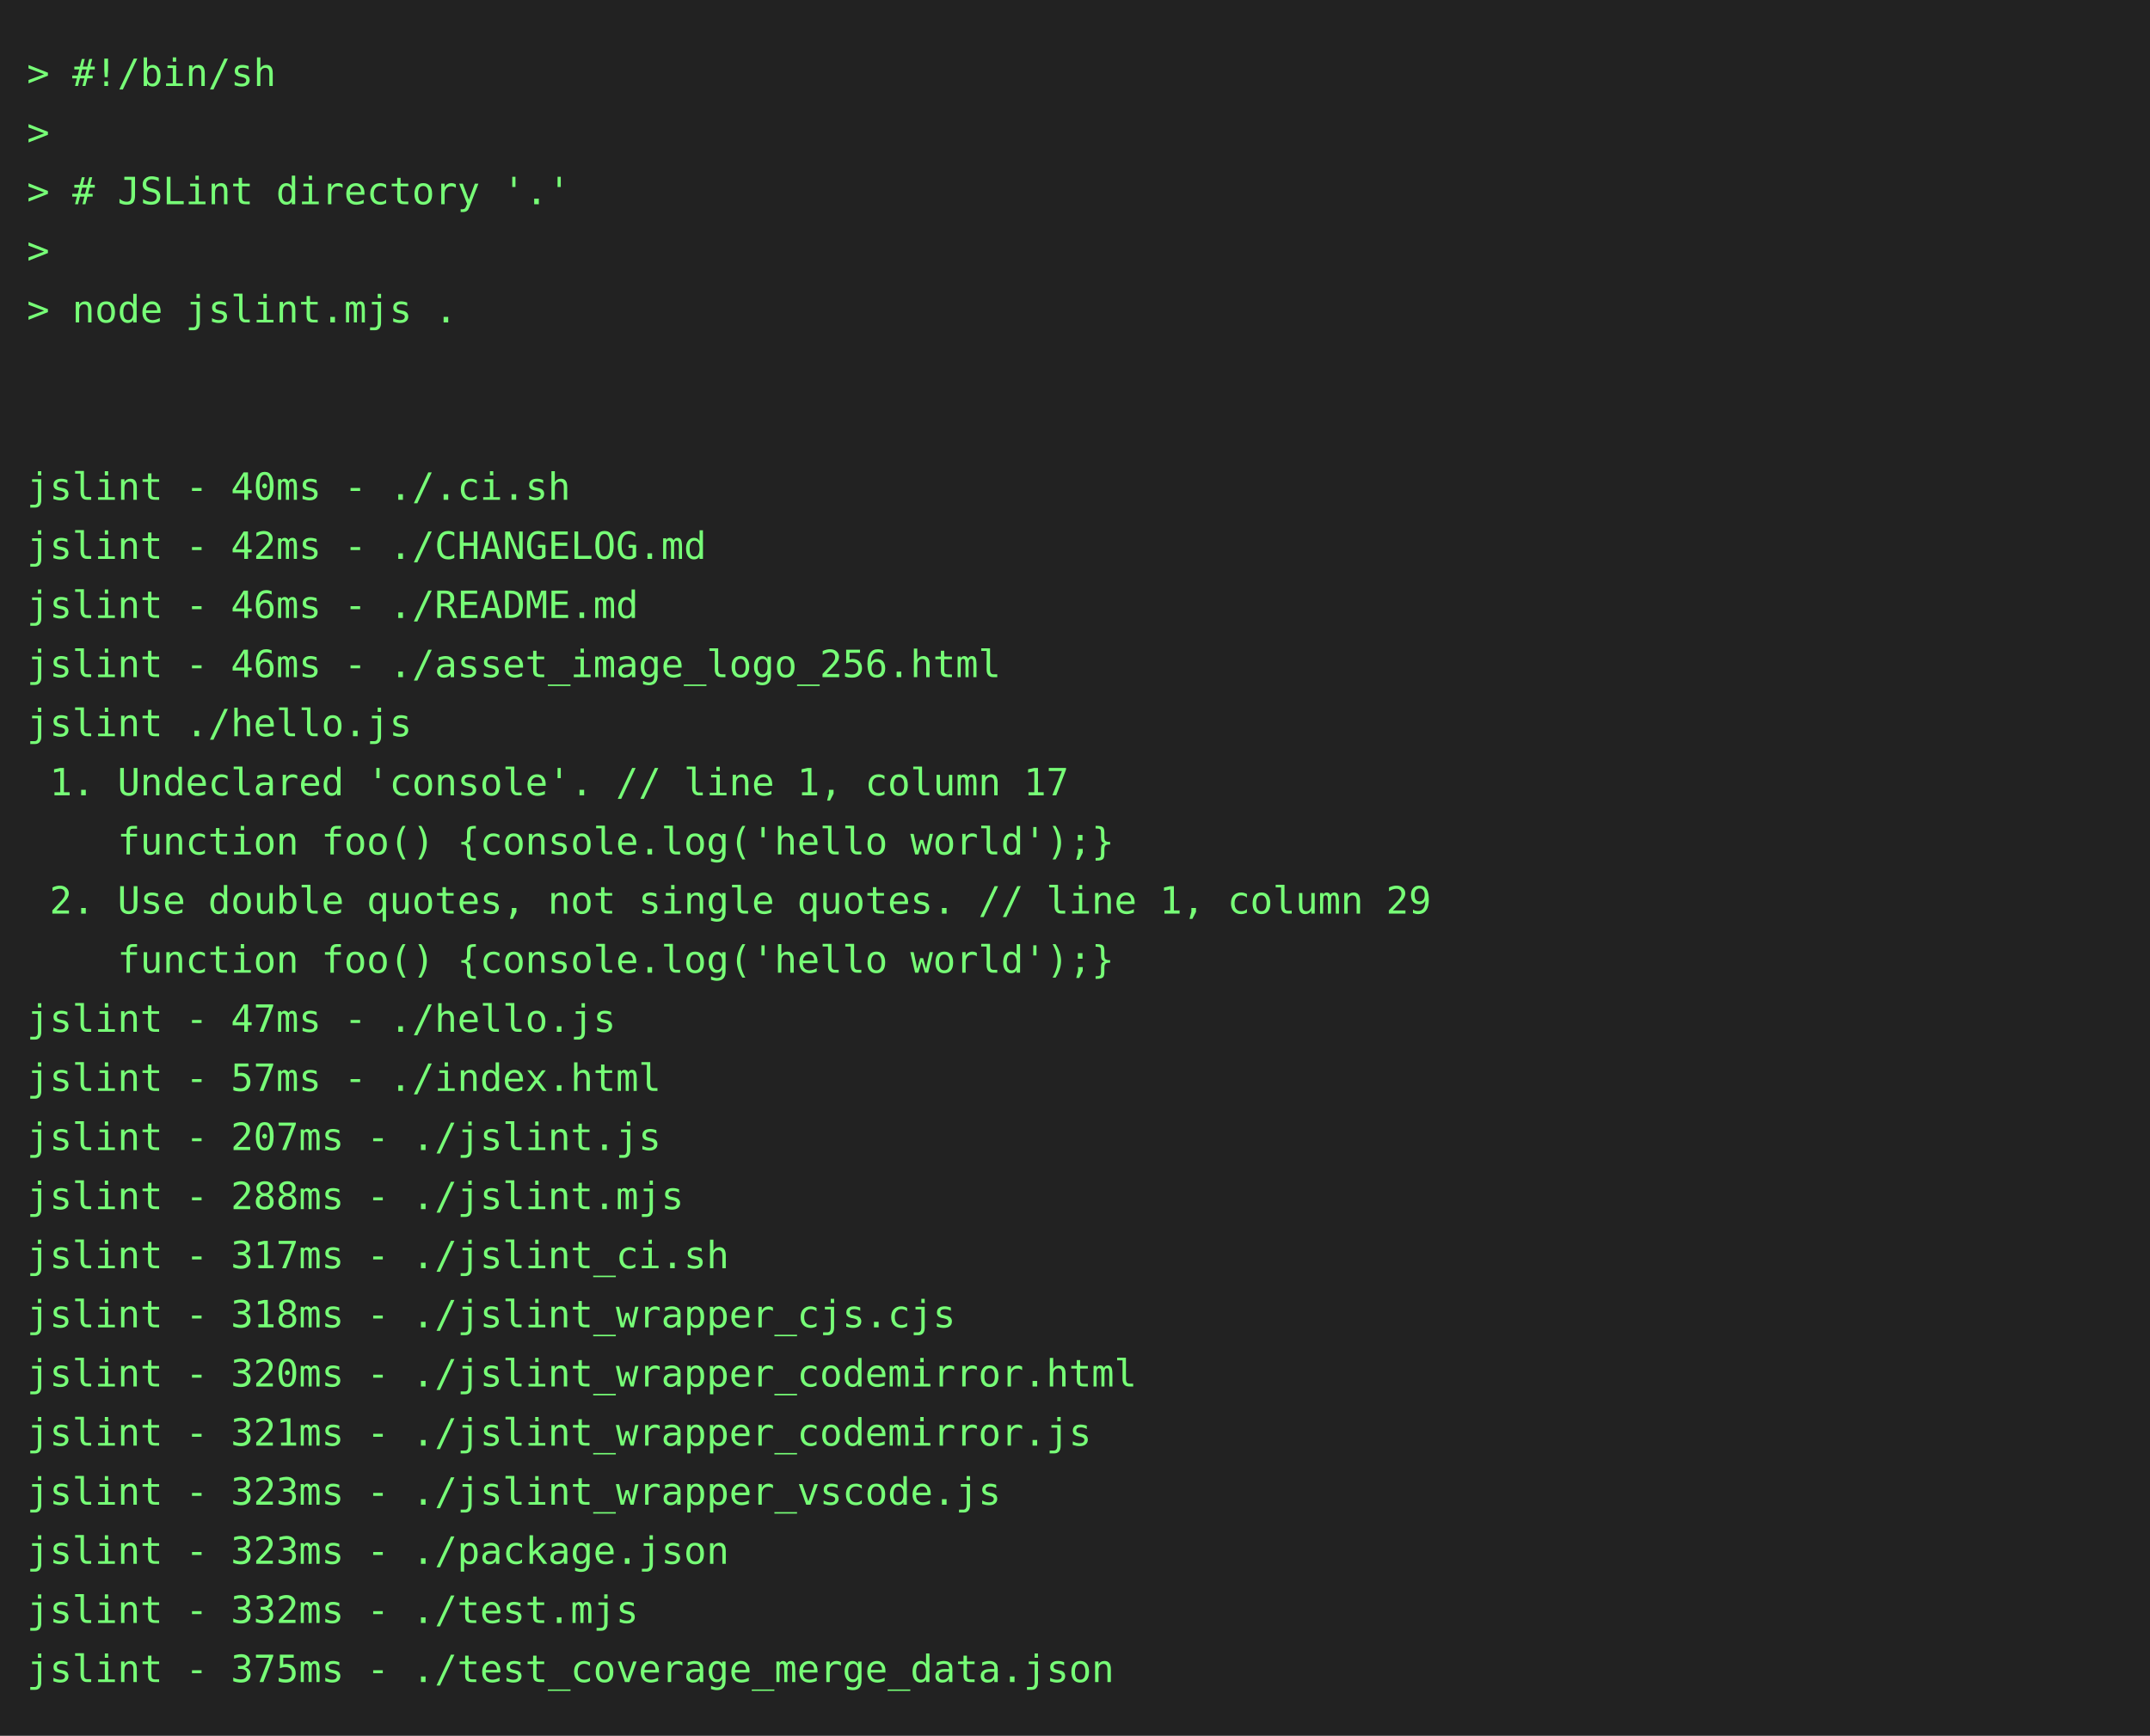
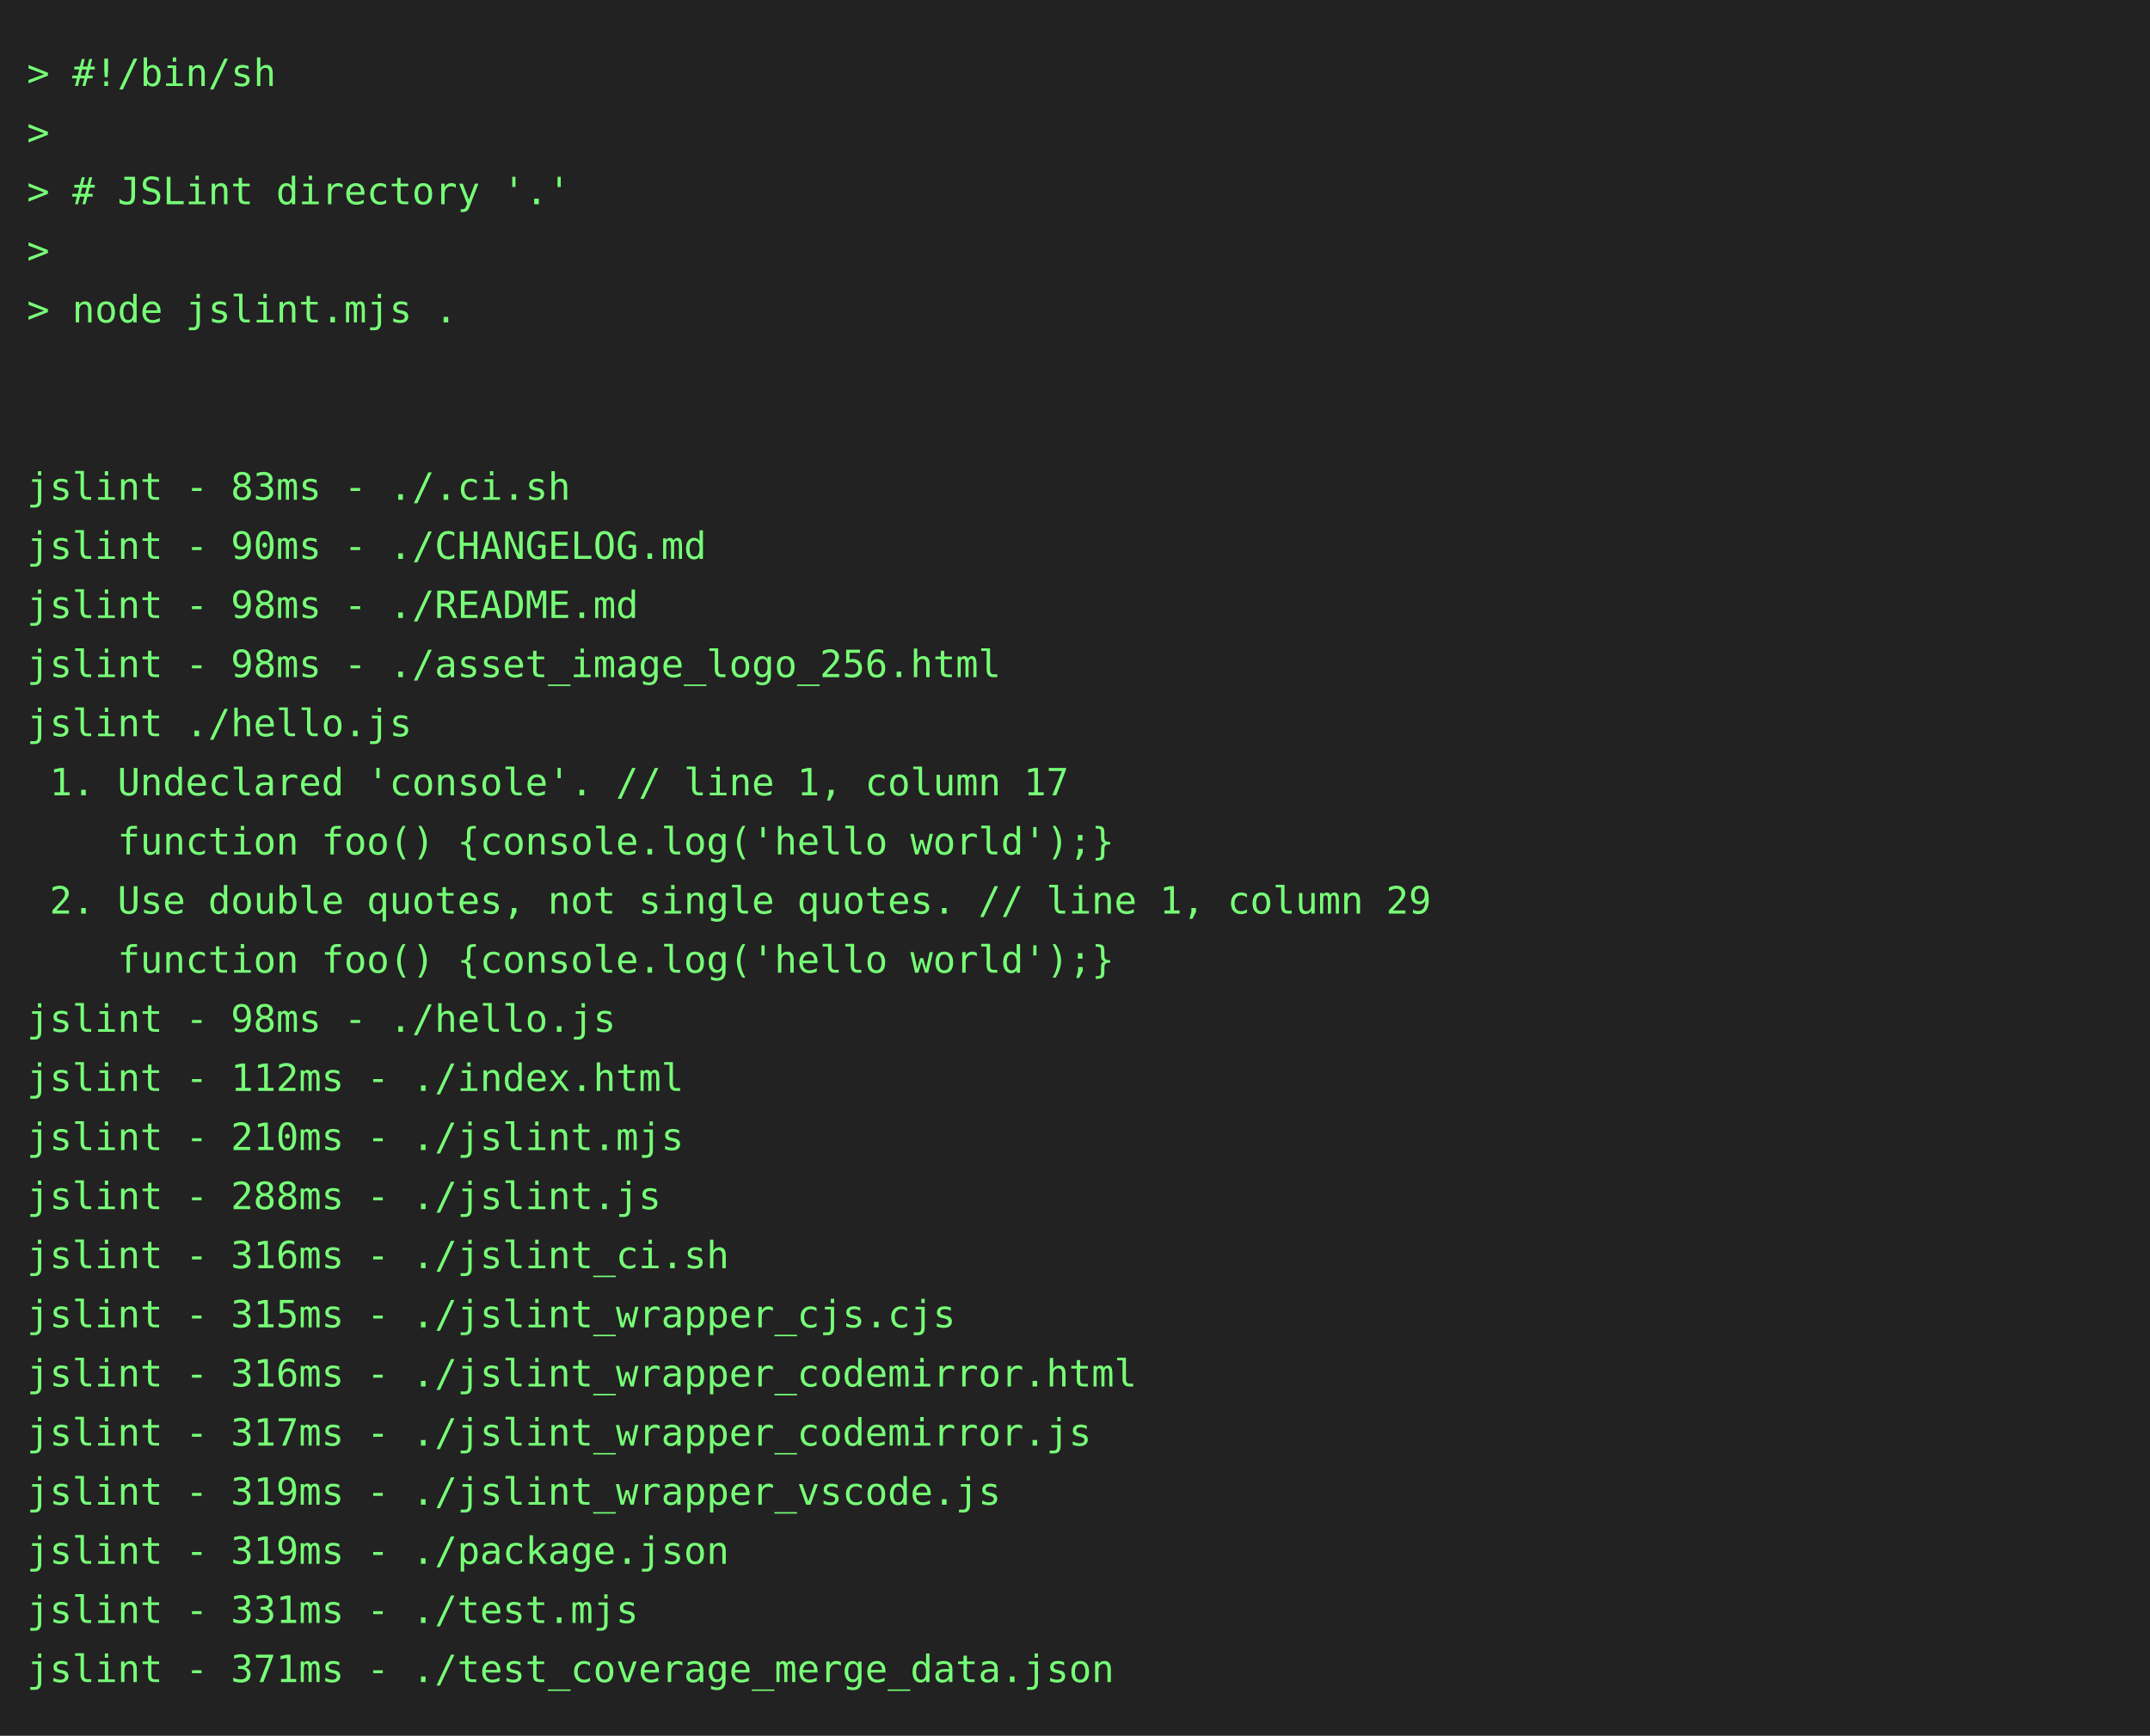
<svg xmlns="http://www.w3.org/2000/svg" height="646" width="800">
  <rect height="646" fill="#222" width="800" />
  <text fill="#7f7" font-family="consolas, menlo, monospace" font-size="14" xml:space="preserve">
    <tspan lengthAdjust="spacingAndGlyphs" textLength="768" x="10" y="32">&gt; #!/bin/sh                                                                                      </tspan>
    <tspan lengthAdjust="spacingAndGlyphs" textLength="768" x="10" y="54">&gt;                                                                                                </tspan>
    <tspan lengthAdjust="spacingAndGlyphs" textLength="768" x="10" y="76">&gt; # JSLint directory '.'                                                                         </tspan>
    <tspan lengthAdjust="spacingAndGlyphs" textLength="768" x="10" y="98">&gt;                                                                                                </tspan>
    <tspan lengthAdjust="spacingAndGlyphs" textLength="768" x="10" y="120">&gt; node jslint.mjs .                                                                              </tspan>
    <tspan lengthAdjust="spacingAndGlyphs" textLength="768" x="10" y="142">                                                                                                 </tspan>
    <tspan lengthAdjust="spacingAndGlyphs" textLength="768" x="10" y="164">                                                                                                 </tspan>
-     <tspan lengthAdjust="spacingAndGlyphs" textLength="768" x="10" y="186">jslint - 40ms - ./.ci.sh                                                                         </tspan>
-     <tspan lengthAdjust="spacingAndGlyphs" textLength="768" x="10" y="208">jslint - 42ms - ./CHANGELOG.md                                                                   </tspan>
-     <tspan lengthAdjust="spacingAndGlyphs" textLength="768" x="10" y="230">jslint - 46ms - ./README.md                                                                      </tspan>
-     <tspan lengthAdjust="spacingAndGlyphs" textLength="768" x="10" y="252">jslint - 46ms - ./asset_image_logo_256.html                                                      </tspan>
+     <tspan lengthAdjust="spacingAndGlyphs" textLength="768" x="10" y="186">jslint - 83ms - ./.ci.sh                                                                         </tspan>
+     <tspan lengthAdjust="spacingAndGlyphs" textLength="768" x="10" y="208">jslint - 90ms - ./CHANGELOG.md                                                                   </tspan>
+     <tspan lengthAdjust="spacingAndGlyphs" textLength="768" x="10" y="230">jslint - 98ms - ./README.md                                                                      </tspan>
+     <tspan lengthAdjust="spacingAndGlyphs" textLength="768" x="10" y="252">jslint - 98ms - ./asset_image_logo_256.html                                                      </tspan>
    <tspan lengthAdjust="spacingAndGlyphs" textLength="768" x="10" y="274">jslint ./hello.js                                                                                </tspan>
    <tspan lengthAdjust="spacingAndGlyphs" textLength="768" x="10" y="296"> 1. Undeclared 'console'. // line 1, column 17                                                   </tspan>
    <tspan lengthAdjust="spacingAndGlyphs" textLength="768" x="10" y="318">    function foo() {console.log('hello world');}                                                 </tspan>
    <tspan lengthAdjust="spacingAndGlyphs" textLength="768" x="10" y="340"> 2. Use double quotes, not single quotes. // line 1, column 29                                   </tspan>
    <tspan lengthAdjust="spacingAndGlyphs" textLength="768" x="10" y="362">    function foo() {console.log('hello world');}                                                 </tspan>
-     <tspan lengthAdjust="spacingAndGlyphs" textLength="768" x="10" y="384">jslint - 47ms - ./hello.js                                                                       </tspan>
-     <tspan lengthAdjust="spacingAndGlyphs" textLength="768" x="10" y="406">jslint - 57ms - ./index.html                                                                     </tspan>
-     <tspan lengthAdjust="spacingAndGlyphs" textLength="768" x="10" y="428">jslint - 207ms - ./jslint.js                                                                     </tspan>
-     <tspan lengthAdjust="spacingAndGlyphs" textLength="768" x="10" y="450">jslint - 288ms - ./jslint.mjs                                                                    </tspan>
-     <tspan lengthAdjust="spacingAndGlyphs" textLength="768" x="10" y="472">jslint - 317ms - ./jslint_ci.sh                                                                  </tspan>
-     <tspan lengthAdjust="spacingAndGlyphs" textLength="768" x="10" y="494">jslint - 318ms - ./jslint_wrapper_cjs.cjs                                                        </tspan>
-     <tspan lengthAdjust="spacingAndGlyphs" textLength="768" x="10" y="516">jslint - 320ms - ./jslint_wrapper_codemirror.html                                                </tspan>
-     <tspan lengthAdjust="spacingAndGlyphs" textLength="768" x="10" y="538">jslint - 321ms - ./jslint_wrapper_codemirror.js                                                  </tspan>
-     <tspan lengthAdjust="spacingAndGlyphs" textLength="768" x="10" y="560">jslint - 323ms - ./jslint_wrapper_vscode.js                                                      </tspan>
-     <tspan lengthAdjust="spacingAndGlyphs" textLength="768" x="10" y="582">jslint - 323ms - ./package.json                                                                  </tspan>
-     <tspan lengthAdjust="spacingAndGlyphs" textLength="768" x="10" y="604">jslint - 332ms - ./test.mjs                                                                      </tspan>
-     <tspan lengthAdjust="spacingAndGlyphs" textLength="768" x="10" y="626">jslint - 375ms - ./test_coverage_merge_data.json                                                 </tspan>
+     <tspan lengthAdjust="spacingAndGlyphs" textLength="768" x="10" y="384">jslint - 98ms - ./hello.js                                                                       </tspan>
+     <tspan lengthAdjust="spacingAndGlyphs" textLength="768" x="10" y="406">jslint - 112ms - ./index.html                                                                    </tspan>
+     <tspan lengthAdjust="spacingAndGlyphs" textLength="768" x="10" y="428">jslint - 210ms - ./jslint.mjs                                                                    </tspan>
+     <tspan lengthAdjust="spacingAndGlyphs" textLength="768" x="10" y="450">jslint - 288ms - ./jslint.js                                                                     </tspan>
+     <tspan lengthAdjust="spacingAndGlyphs" textLength="768" x="10" y="472">jslint - 316ms - ./jslint_ci.sh                                                                  </tspan>
+     <tspan lengthAdjust="spacingAndGlyphs" textLength="768" x="10" y="494">jslint - 315ms - ./jslint_wrapper_cjs.cjs                                                        </tspan>
+     <tspan lengthAdjust="spacingAndGlyphs" textLength="768" x="10" y="516">jslint - 316ms - ./jslint_wrapper_codemirror.html                                                </tspan>
+     <tspan lengthAdjust="spacingAndGlyphs" textLength="768" x="10" y="538">jslint - 317ms - ./jslint_wrapper_codemirror.js                                                  </tspan>
+     <tspan lengthAdjust="spacingAndGlyphs" textLength="768" x="10" y="560">jslint - 319ms - ./jslint_wrapper_vscode.js                                                      </tspan>
+     <tspan lengthAdjust="spacingAndGlyphs" textLength="768" x="10" y="582">jslint - 319ms - ./package.json                                                                  </tspan>
+     <tspan lengthAdjust="spacingAndGlyphs" textLength="768" x="10" y="604">jslint - 331ms - ./test.mjs                                                                      </tspan>
+     <tspan lengthAdjust="spacingAndGlyphs" textLength="768" x="10" y="626">jslint - 371ms - ./test_coverage_merge_data.json                                                 </tspan>
  </text>
</svg>
